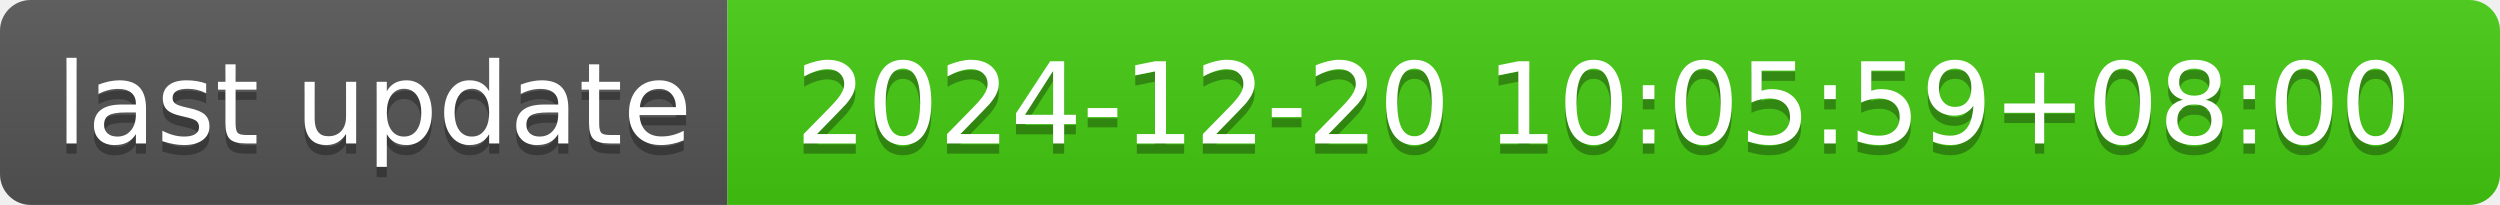
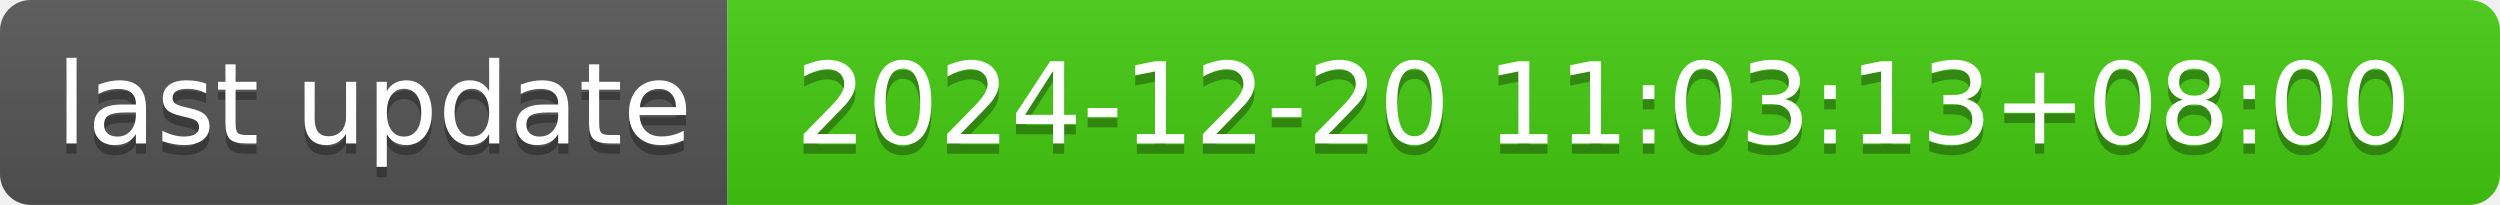
- <svg xmlns="http://www.w3.org/2000/svg" width="244" height="20" role="img" aria-label="last update: 2024-12-20 10:05:59+08:00">
+ <svg xmlns="http://www.w3.org/2000/svg" width="244" height="20" role="img" aria-label="last update: 2024-12-20 11:03:13+08:00">
  <linearGradient id="s" x2="0" y2="100%">
    <stop offset="0" stop-color="#bbb" stop-opacity=".1" />
    <stop offset="1" stop-opacity=".1" />
  </linearGradient>
  <clipPath id="r">
    <rect width="244" height="20" rx="3" fill="#fff" />
  </clipPath>
  <g clip-path="url(#r)">
    <rect width="71" height="20" fill="#555" />
    <rect x="71" width="173" height="20" fill="#4c1" />
    <rect width="244" height="20" fill="url(#s)" />
  </g>
  <g fill="#fff" text-anchor="middle" font-family="Verdana,Geneva,DejaVu Sans,sans-serif" text-rendering="geometricPrecision" font-size="110">
    <text aria-hidden="true" x="365" y="150" fill="#010101" fill-opacity=".3" transform="scale(.1)" textLength="610">last update</text>
    <text x="365" y="140" transform="scale(.1)" fill="#fff" textLength="610">last update</text>
-     <text aria-hidden="true" x="1565" y="150" fill="#010101" fill-opacity=".3" transform="scale(.1)" textLength="1630">2024-12-20 10:05:59+08:00</text>
-     <text x="1565" y="140" transform="scale(.1)" fill="#fff" textLength="1630">2024-12-20 10:05:59+08:00</text>
+     <text aria-hidden="true" x="1565" y="150" fill="#010101" fill-opacity=".3" transform="scale(.1)" textLength="1630">2024-12-20 11:03:13+08:00</text>
+     <text x="1565" y="140" transform="scale(.1)" fill="#fff" textLength="1630">2024-12-20 11:03:13+08:00</text>
  </g>
</svg>
